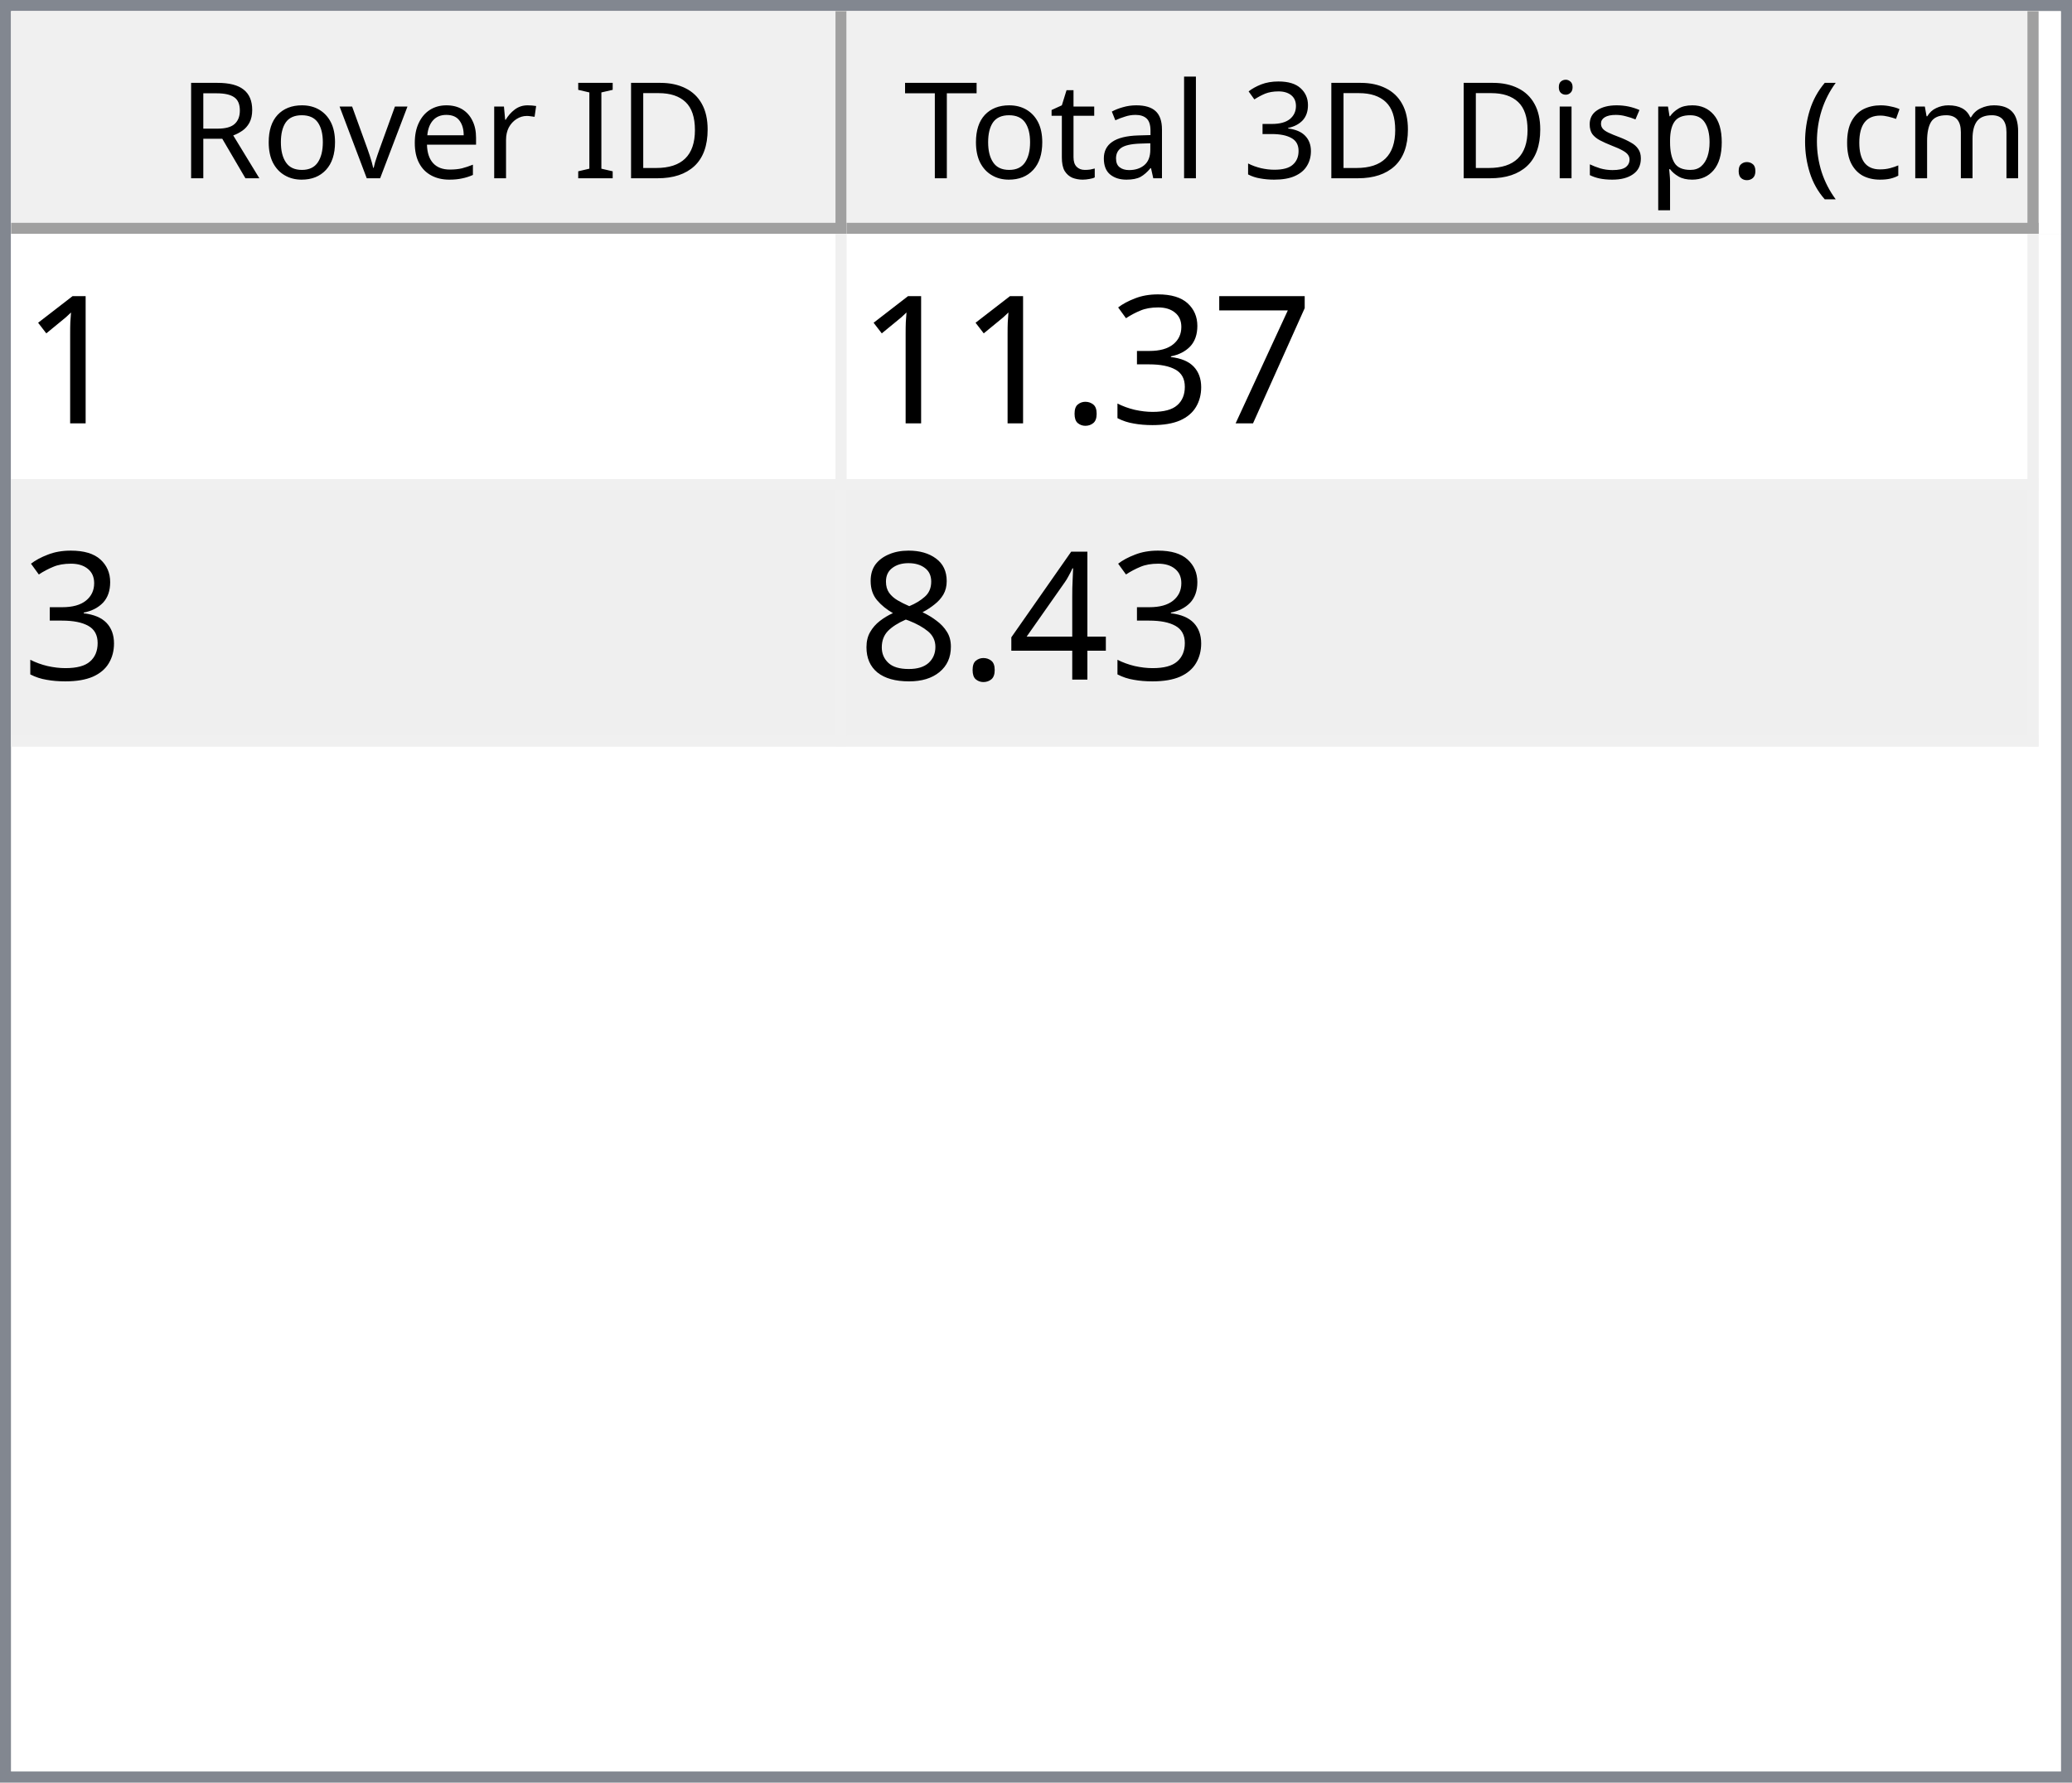
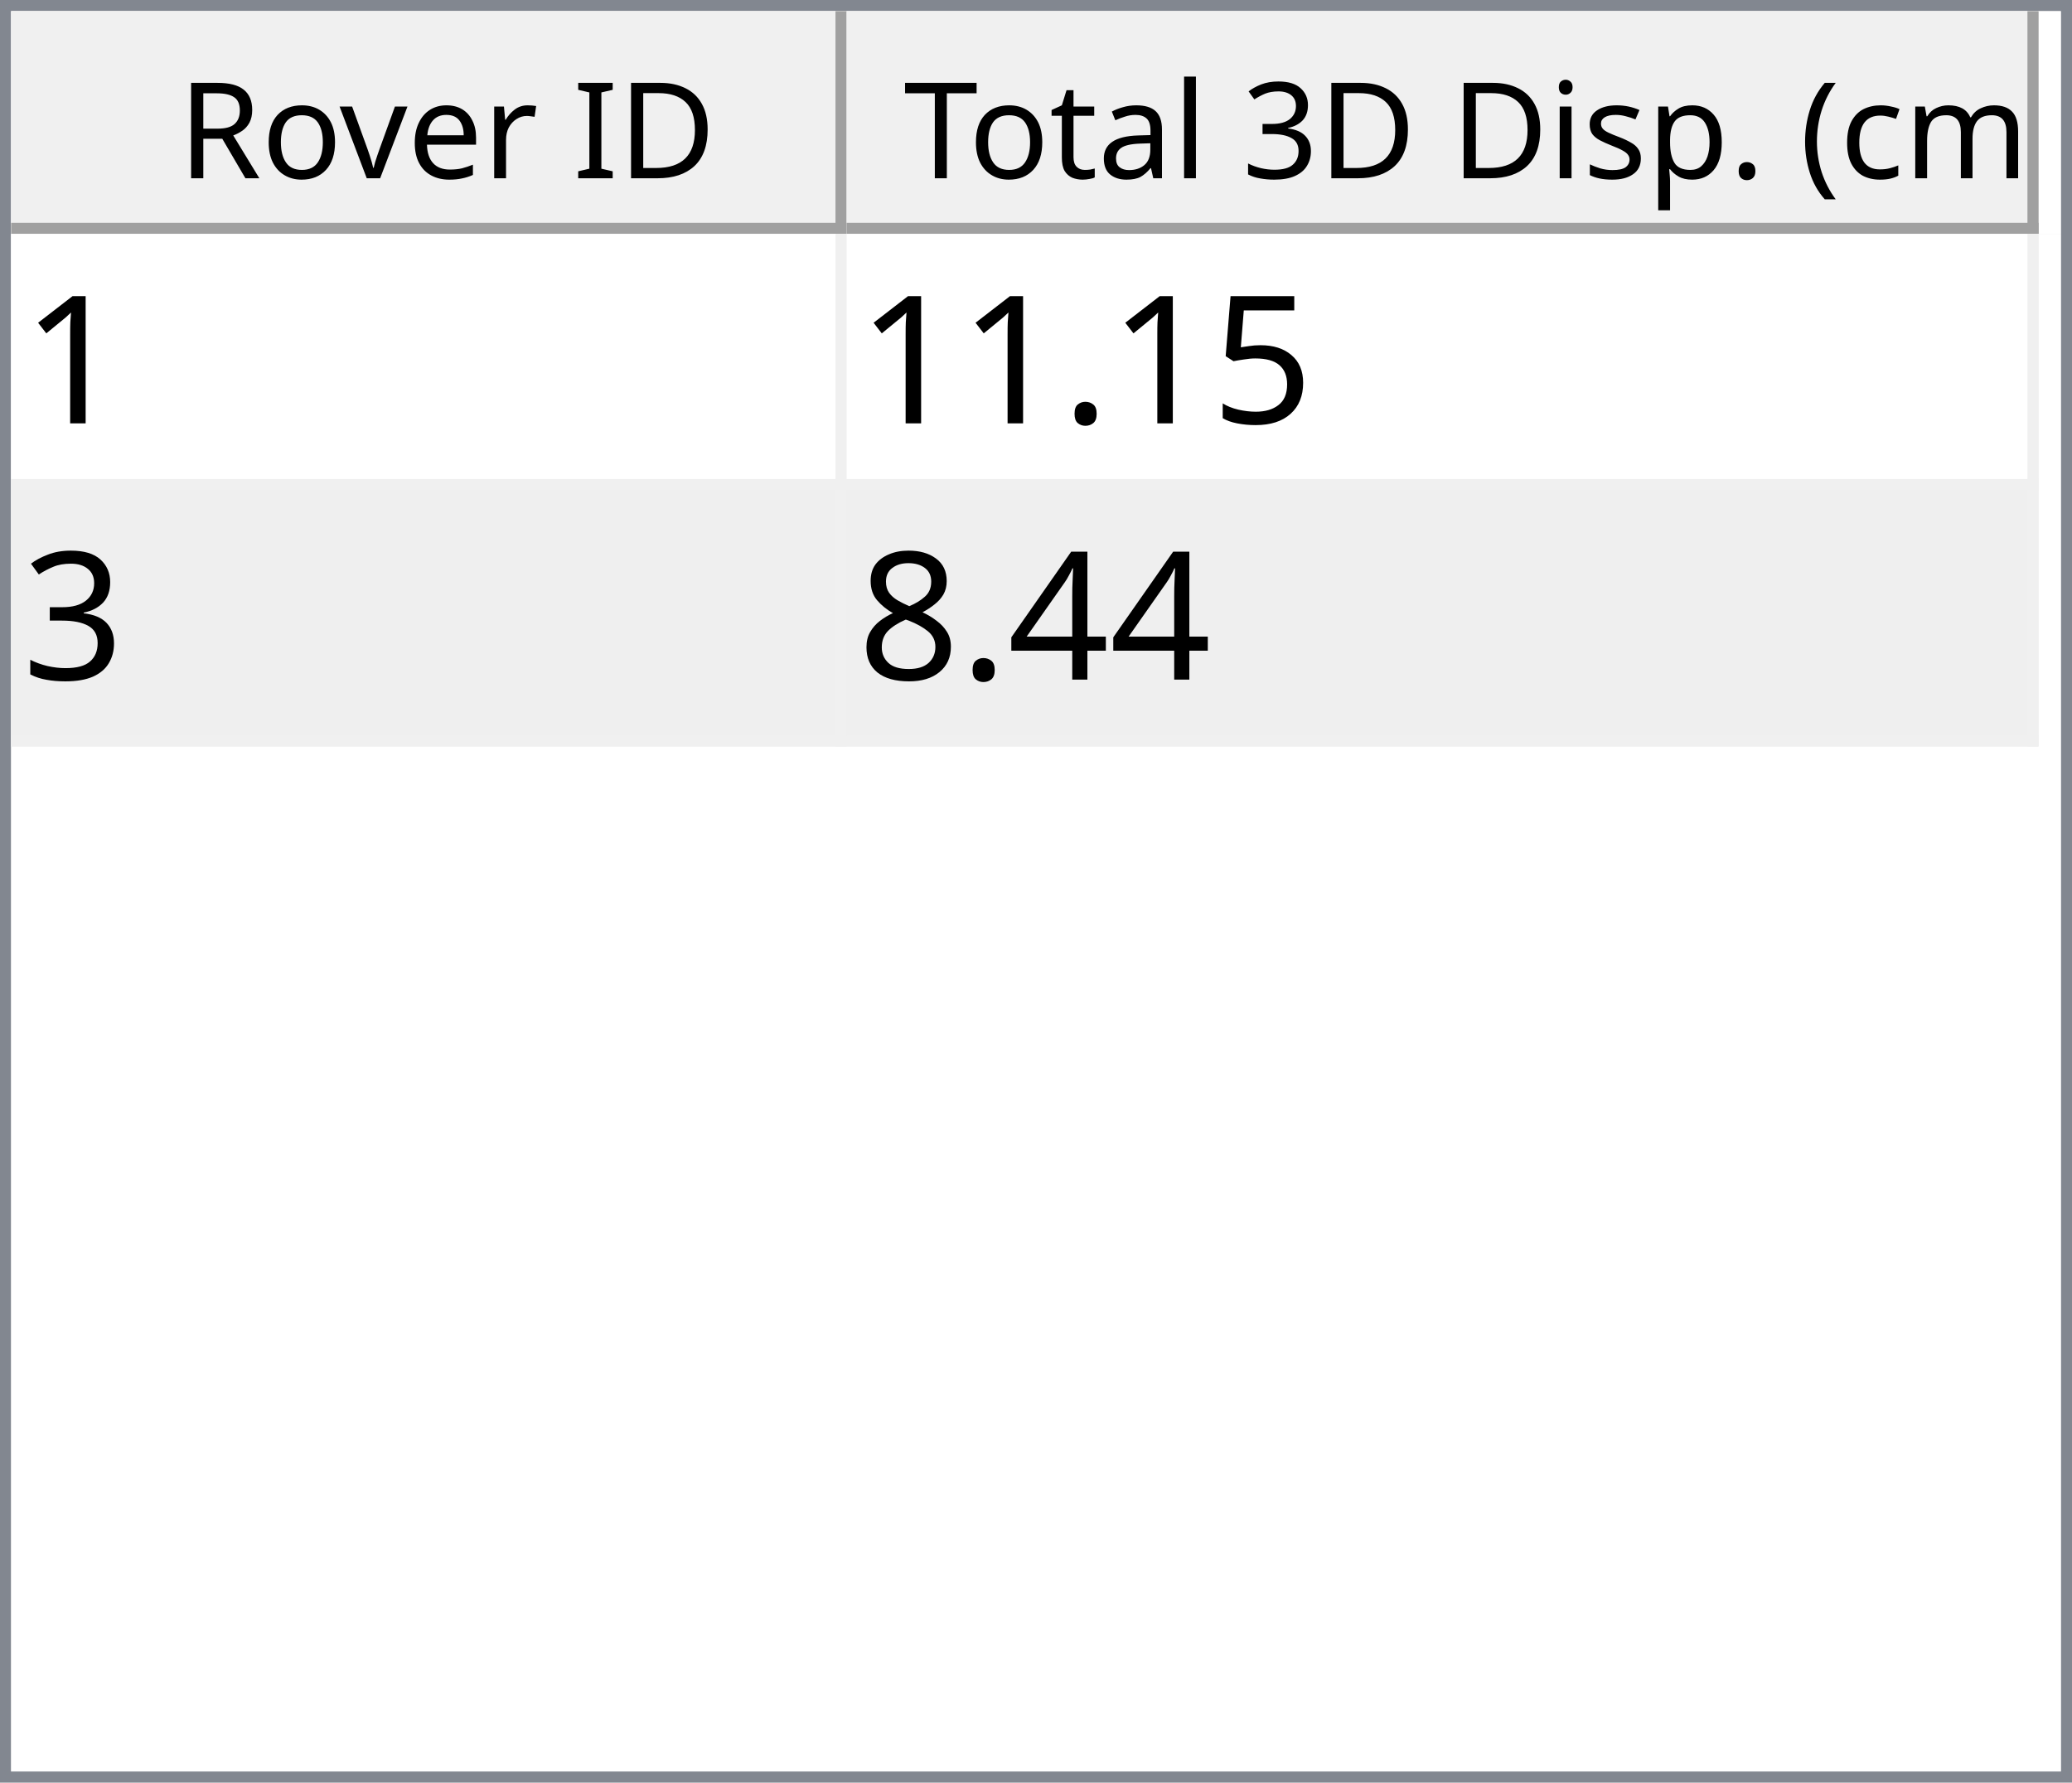
<svg xmlns="http://www.w3.org/2000/svg" style="fill-opacity:1; color-rendering:auto; color-interpolation:auto; text-rendering:auto; stroke:black; stroke-linecap:square; stroke-miterlimit:10; shape-rendering:auto; stroke-opacity:1; fill:black; stroke-dasharray:none; font-weight:normal; stroke-width:1; font-family:'Dialog'; font-style:normal; stroke-linejoin:miter; font-size:12px; stroke-dashoffset:0; image-rendering:auto;" width="186" height="160">
  <defs id="genericDefs" />
  <g>
    <defs id="defs1">
      <clipPath clipPathUnits="userSpaceOnUse" id="clipPath1">
        <path d="M0 0 L186 0 L186 160 L0 160 L0 0 Z" />
      </clipPath>
      <clipPath clipPathUnits="userSpaceOnUse" id="clipPath2">
        <path d="M0 0 L0 160 L186 160 L186 0 Z" />
      </clipPath>
      <clipPath clipPathUnits="userSpaceOnUse" id="clipPath3">
        <path d="M0 0 L0 20 L184 20 L184 0 Z" />
      </clipPath>
      <clipPath clipPathUnits="userSpaceOnUse" id="clipPath4">
        <path d="M0 0 L0 20 L75 20 L75 0 Z" />
      </clipPath>
      <clipPath clipPathUnits="userSpaceOnUse" id="clipPath5">
        <path d="M1 1 L1 19 L74 19 L74 1 Z" />
      </clipPath>
      <clipPath clipPathUnits="userSpaceOnUse" id="clipPath6">
        <path d="M0 0 L0 18 L73 18 L73 0 Z" />
      </clipPath>
      <clipPath clipPathUnits="userSpaceOnUse" id="clipPath7">
        <path d="M-0.5 -0.5 L-0.5 19.5 L74.5 19.5 L74.5 -0.5 Z" />
      </clipPath>
      <clipPath clipPathUnits="userSpaceOnUse" id="clipPath8">
        <path d="M0 0 L0 20 L107 20 L107 0 Z" />
      </clipPath>
      <clipPath clipPathUnits="userSpaceOnUse" id="clipPath9">
        <path d="M1 1 L1 19 L106 19 L106 1 Z" />
      </clipPath>
      <clipPath clipPathUnits="userSpaceOnUse" id="clipPath10">
        <path d="M0 0 L0 18 L105 18 L105 0 Z" />
      </clipPath>
      <clipPath clipPathUnits="userSpaceOnUse" id="clipPath11">
        <path d="M-0.5 -0.5 L-0.5 19.5 L106.5 19.5 L106.5 -0.5 Z" />
      </clipPath>
      <clipPath clipPathUnits="userSpaceOnUse" id="clipPath12">
        <path d="M0 0 L0 138 L184 138 L184 0 Z" />
      </clipPath>
      <clipPath clipPathUnits="userSpaceOnUse" id="clipPath13">
        <path d="M0 0 L0 46 L182 46 L182 0 Z" />
      </clipPath>
      <clipPath clipPathUnits="userSpaceOnUse" id="clipPath14">
        <path d="M-0.5 -0.5 L-0.5 45.5 L181.5 45.5 L181.5 -0.5 Z" />
      </clipPath>
      <clipPath clipPathUnits="userSpaceOnUse" id="clipPath15">
        <path d="M0 0 L0 22 L74 22 L74 0 Z" />
      </clipPath>
      <clipPath clipPathUnits="userSpaceOnUse" id="clipPath16">
        <path d="M0 0 L0 22 L106 22 L106 0 Z" />
      </clipPath>
      <font horiz-adv-x="64.551" id="font1">
        <font-face ascent="107.91" descent="25.098" units-per-em="100" style="font-style:normal; font-family:Segoe UI; font-weight:normal;" />
        <missing-glyph horiz-adv-x="64.551" d="M8.109 0 L8.109 68.266 L56.453 68.266 L56.453 0 L8.109 0 ZM15.328 7.234 L49.219 7.234 L49.219 61.031 L15.328 61.031 L15.328 7.234 Z" />
        <glyph unicode="D" horiz-adv-x="70.117" d="M9.188 0 L9.188 70.016 L28.516 70.016 Q65.531 70.016 65.531 35.891 Q65.531 19.672 55.25 9.836 Q44.969 0 27.734 0 L9.188 0 ZM17.391 62.594 L17.391 7.422 L27.828 7.422 Q41.609 7.422 49.273 14.797 Q56.938 22.172 56.938 35.688 Q56.938 62.594 28.328 62.594 L17.391 62.594 Z" />
        <glyph unicode="I" horiz-adv-x="26.611" d="M17.391 0 L9.188 0 L9.188 70.016 L17.391 70.016 L17.391 0 Z" />
        <glyph unicode=" " horiz-adv-x="27.393" d="" />
        <glyph unicode="r" horiz-adv-x="34.766" d="M34.188 41.891 Q32.078 43.5 28.125 43.5 Q23 43.5 19.555 38.672 Q16.109 33.844 16.109 25.484 L16.109 0 L8.109 0 L8.109 50 L16.109 50 L16.109 39.703 L16.312 39.703 Q18.016 44.969 21.531 47.922 Q25.047 50.875 29.391 50.875 Q32.516 50.875 34.188 50.203 L34.188 41.891 Z" />
        <glyph unicode="e" horiz-adv-x="52.295" d="M48.297 23 L12.984 23 Q13.188 14.656 17.484 10.109 Q21.781 5.562 29.297 5.562 Q37.75 5.562 44.828 11.141 L44.828 3.609 Q38.234 -1.172 27.391 -1.172 Q16.797 -1.172 10.742 5.641 Q4.688 12.453 4.688 24.812 Q4.688 36.469 11.305 43.82 Q17.922 51.172 27.734 51.172 Q37.547 51.172 42.922 44.828 Q48.297 38.484 48.297 27.203 L48.297 23 ZM40.094 29.781 Q40.047 36.719 36.75 40.578 Q33.453 44.438 27.594 44.438 Q21.922 44.438 17.969 40.383 Q14.016 36.328 13.094 29.781 L40.094 29.781 Z" />
        <glyph unicode="v" horiz-adv-x="47.9" d="M47.406 50 L27.484 0 L19.625 0 L0.688 50 L9.469 50 L22.172 13.672 Q23.578 9.672 23.922 6.688 L24.125 6.688 Q24.609 10.453 25.688 13.484 L38.969 50 L47.406 50 Z" />
        <glyph unicode="o" horiz-adv-x="58.594" d="M29 -1.172 Q17.922 -1.172 11.305 5.836 Q4.688 12.844 4.688 24.422 Q4.688 37.016 11.57 44.094 Q18.453 51.172 30.172 51.172 Q41.359 51.172 47.633 44.289 Q53.906 37.406 53.906 25.203 Q53.906 13.234 47.141 6.031 Q40.375 -1.172 29 -1.172 ZM29.594 44.438 Q21.875 44.438 17.383 39.188 Q12.891 33.938 12.891 24.703 Q12.891 15.828 17.43 10.695 Q21.969 5.562 29.594 5.562 Q37.359 5.562 41.531 10.594 Q45.703 15.625 45.703 24.906 Q45.703 34.281 41.531 39.359 Q37.359 44.438 29.594 44.438 Z" />
        <glyph unicode="R" horiz-adv-x="59.814" d="M59.375 0 L49.609 0 L37.891 19.625 Q36.281 22.359 34.766 24.289 Q33.25 26.219 31.664 27.438 Q30.078 28.656 28.25 29.219 Q26.422 29.781 24.125 29.781 L17.391 29.781 L17.391 0 L9.188 0 L9.188 70.016 L30.078 70.016 Q34.672 70.016 38.555 68.867 Q42.438 67.719 45.289 65.375 Q48.141 63.031 49.758 59.547 Q51.375 56.062 51.375 51.375 Q51.375 47.703 50.273 44.656 Q49.172 41.609 47.148 39.211 Q45.125 36.812 42.266 35.133 Q39.406 33.453 35.844 32.516 L35.844 32.328 Q37.594 31.547 38.891 30.547 Q40.188 29.547 41.359 28.18 Q42.531 26.812 43.68 25.078 Q44.828 23.344 46.234 21.047 L59.375 0 ZM17.391 62.594 L17.391 37.203 L28.516 37.203 Q31.594 37.203 34.203 38.133 Q36.812 39.062 38.719 40.797 Q40.625 42.531 41.703 45.047 Q42.781 47.562 42.781 50.688 Q42.781 56.297 39.141 59.445 Q35.5 62.594 28.609 62.594 L17.391 62.594 Z" />
        <glyph unicode=")" horiz-adv-x="30.176" d="M8.297 -15.922 L1.172 -15.922 Q16.406 2.344 16.406 26.812 Q16.406 51.469 1.078 70.016 L8.297 70.016 Q23.531 52.156 23.531 26.703 Q23.531 1.375 8.297 -15.922 Z" />
        <glyph unicode="m" horiz-adv-x="86.133" d="M79.109 0 L71.094 0 L71.094 28.719 Q71.094 37.016 68.531 40.727 Q65.969 44.438 59.906 44.438 Q54.781 44.438 51.195 39.75 Q47.609 35.062 47.609 28.516 L47.609 0 L39.594 0 L39.594 29.688 Q39.594 44.438 28.219 44.438 Q22.953 44.438 19.531 40.016 Q16.109 35.594 16.109 28.516 L16.109 0 L8.109 0 L8.109 50 L16.109 50 L16.109 42.094 L16.312 42.094 Q21.625 51.172 31.844 51.172 Q36.969 51.172 40.773 48.312 Q44.578 45.453 46 40.828 Q51.562 51.172 62.594 51.172 Q79.109 51.172 79.109 30.812 L79.109 0 Z" />
        <glyph unicode="c" horiz-adv-x="46.191" d="M42.188 2.297 Q36.422 -1.172 28.516 -1.172 Q17.828 -1.172 11.258 5.789 Q4.688 12.75 4.688 23.828 Q4.688 36.188 11.766 43.68 Q18.844 51.172 30.672 51.172 Q37.25 51.172 42.281 48.734 L42.281 40.531 Q36.719 44.438 30.375 44.438 Q22.703 44.438 17.797 38.945 Q12.891 33.453 12.891 24.516 Q12.891 15.719 17.508 10.641 Q22.125 5.562 29.891 5.562 Q36.422 5.562 42.188 9.906 L42.188 2.297 Z" />
        <glyph unicode="(" horiz-adv-x="30.176" d="M29.109 -15.922 L21.969 -15.922 Q6.844 1.375 6.844 26.703 Q6.844 52.156 21.969 70.016 L29.203 70.016 Q13.875 51.469 13.875 26.812 Q13.875 2.344 29.109 -15.922 Z" />
        <glyph unicode="." horiz-adv-x="21.68" d="M10.891 -1.078 Q8.641 -1.078 7.055 0.539 Q5.469 2.156 5.469 4.391 Q5.469 6.641 7.055 8.273 Q8.641 9.906 10.891 9.906 Q13.188 9.906 14.797 8.273 Q16.406 6.641 16.406 4.391 Q16.406 2.156 14.797 0.539 Q13.188 -1.078 10.891 -1.078 Z" />
        <glyph unicode="p" horiz-adv-x="58.789" d="M16.312 7.234 L16.109 7.234 L16.109 -23 L8.109 -23 L8.109 50 L16.109 50 L16.109 41.219 L16.312 41.219 Q22.219 51.172 33.594 51.172 Q43.266 51.172 48.688 44.461 Q54.109 37.75 54.109 26.469 Q54.109 13.922 48 6.375 Q41.891 -1.172 31.297 -1.172 Q21.578 -1.172 16.312 7.234 ZM16.109 27.391 L16.109 20.406 Q16.109 14.203 20.141 9.883 Q24.172 5.562 30.375 5.562 Q37.641 5.562 41.773 11.133 Q45.906 16.703 45.906 26.609 Q45.906 34.969 42.047 39.703 Q38.188 44.438 31.594 44.438 Q24.609 44.438 20.359 39.578 Q16.109 34.719 16.109 27.391 Z" />
        <glyph unicode="s" horiz-adv-x="42.432" d="M5.078 1.812 L5.078 10.406 Q11.625 5.562 19.484 5.562 Q30.031 5.562 30.031 12.594 Q30.031 14.594 29.125 15.992 Q28.219 17.391 26.68 18.461 Q25.141 19.531 23.07 20.383 Q21 21.234 18.609 22.172 Q15.281 23.484 12.766 24.828 Q10.25 26.172 8.57 27.859 Q6.891 29.547 6.031 31.695 Q5.172 33.844 5.172 36.719 Q5.172 40.234 6.789 42.945 Q8.406 45.656 11.086 47.484 Q13.766 49.312 17.211 50.242 Q20.656 51.172 24.312 51.172 Q30.812 51.172 35.938 48.922 L35.938 40.828 Q30.422 44.438 23.25 44.438 Q21 44.438 19.195 43.922 Q17.391 43.406 16.094 42.477 Q14.797 41.547 14.086 40.258 Q13.375 38.969 13.375 37.406 Q13.375 35.453 14.086 34.133 Q14.797 32.812 16.164 31.789 Q17.531 30.766 19.484 29.938 Q21.438 29.109 23.922 28.125 Q27.25 26.859 29.883 25.516 Q32.516 24.172 34.375 22.484 Q36.234 20.797 37.234 18.602 Q38.234 16.406 38.234 13.375 Q38.234 9.672 36.602 6.938 Q34.969 4.203 32.234 2.398 Q29.5 0.594 25.93 -0.289 Q22.359 -1.172 18.453 -1.172 Q10.75 -1.172 5.078 1.812 Z" />
        <glyph unicode="i" horiz-adv-x="24.219" d="M12.203 62.703 Q10.062 62.703 8.547 64.164 Q7.031 65.625 7.031 67.875 Q7.031 70.125 8.547 71.609 Q10.062 73.094 12.203 73.094 Q14.406 73.094 15.945 71.609 Q17.484 70.125 17.484 67.875 Q17.484 65.719 15.945 64.211 Q14.406 62.703 12.203 62.703 ZM16.109 0 L8.109 0 L8.109 50 L16.109 50 L16.109 0 Z" />
        <glyph unicode="3" horiz-adv-x="53.906" d="M46.531 19.828 Q46.531 15.094 44.75 11.211 Q42.969 7.328 39.719 4.57 Q36.469 1.812 31.93 0.297 Q27.391 -1.219 21.922 -1.219 Q11.922 -1.219 6 2.594 L6 11.188 Q13.094 5.609 22.219 5.609 Q25.875 5.609 28.828 6.539 Q31.781 7.469 33.906 9.227 Q36.031 10.984 37.18 13.477 Q38.328 15.969 38.328 19.094 Q38.328 32.812 18.797 32.812 L12.984 32.812 L12.984 39.594 L18.5 39.594 Q35.797 39.594 35.797 52.484 Q35.797 64.406 22.609 64.406 Q15.188 64.406 8.688 59.422 L8.688 67.188 Q15.375 71.188 24.609 71.188 Q29 71.188 32.57 69.969 Q36.141 68.75 38.68 66.555 Q41.219 64.359 42.609 61.281 Q44 58.203 44 54.5 Q44 40.672 30.031 36.719 L30.031 36.531 Q33.594 36.141 36.625 34.797 Q39.656 33.453 41.852 31.305 Q44.047 29.156 45.289 26.25 Q46.531 23.344 46.531 19.828 Z" />
        <glyph unicode="l" horiz-adv-x="24.219" d="M16.109 0 L8.109 0 L8.109 74.031 L16.109 74.031 L16.109 0 Z" />
        <glyph unicode="a" horiz-adv-x="50.879" d="M43.891 0 L35.891 0 L35.891 7.812 L35.688 7.812 Q30.469 -1.172 20.312 -1.172 Q12.844 -1.172 8.617 2.781 Q4.391 6.734 4.391 13.281 Q4.391 27.297 20.906 29.594 L35.891 31.688 Q35.891 44.438 25.594 44.438 Q16.547 44.438 9.281 38.281 L9.281 46.484 Q16.656 51.172 26.266 51.172 Q43.891 51.172 43.891 32.516 L43.891 0 ZM35.891 25.297 L23.828 23.641 Q18.266 22.859 15.43 20.875 Q12.594 18.891 12.594 13.875 Q12.594 10.203 15.211 7.883 Q17.828 5.562 22.172 5.562 Q28.125 5.562 32.008 9.742 Q35.891 13.922 35.891 20.312 L35.891 25.297 Z" />
        <glyph unicode="t" horiz-adv-x="33.887" d="M31.297 0.484 Q28.469 -1.078 23.828 -1.078 Q10.688 -1.078 10.688 13.578 L10.688 43.172 L2.094 43.172 L2.094 50 L10.688 50 L10.688 62.203 L18.703 64.797 L18.703 50 L31.297 50 L31.297 43.172 L18.703 43.172 L18.703 14.984 Q18.703 9.969 20.414 7.82 Q22.125 5.672 26.078 5.672 Q29.109 5.672 31.297 7.328 L31.297 0.484 Z" />
        <glyph unicode="T" horiz-adv-x="52.393" d="M50.594 62.594 L30.375 62.594 L30.375 0 L22.172 0 L22.172 62.594 L2 62.594 L2 70.016 L50.594 70.016 L50.594 62.594 Z" />
      </font>
      <font horiz-adv-x="75.0" id="font2">
        <font-face ascent="100.537" descent="21.973" units-per-em="100" style="font-style:normal; font-family:sans-serif; font-weight:normal;" />
        <missing-glyph horiz-adv-x="75.0" d="M12.5 0 L12.5 62.5 L62.5 62.5 L62.5 0 L12.5 0 ZM14.062 1.562 L60.938 1.562 L60.938 60.938 L14.062 60.938 L14.062 1.562 Z" />
        <glyph unicode="1" horiz-adv-x="55.615" d="M37.25 0 L28.469 0 L28.469 56 Q25.297 52.984 20.141 49.953 Q14.984 46.922 10.891 45.406 L10.891 53.906 Q18.266 57.375 23.781 62.305 Q29.297 67.234 31.594 71.875 L37.25 71.875 L37.25 0 Z" />
-         <glyph unicode="7" horiz-adv-x="55.615" d="M4.734 62.203 L4.734 70.656 L51.078 70.656 L51.078 63.812 Q44.234 56.547 37.523 44.484 Q30.812 32.422 27.156 19.672 Q24.516 10.688 23.781 0 L14.75 0 Q14.891 8.453 18.062 20.414 Q21.234 32.375 27.172 43.484 Q33.109 54.594 39.797 62.203 L4.734 62.203 Z" />
+         <glyph unicode="5" horiz-adv-x="55.615" d="M4.156 18.75 L13.375 19.531 Q14.406 12.797 18.141 9.398 Q21.875 6 27.156 6 Q33.5 6 37.891 10.789 Q42.281 15.578 42.281 23.484 Q42.281 31 38.062 35.352 Q33.844 39.703 27 39.703 Q22.75 39.703 19.336 37.773 Q15.922 35.844 13.969 32.766 L5.719 33.844 L12.641 70.609 L48.25 70.609 L48.25 62.203 L19.672 62.203 L15.828 42.969 Q22.266 47.469 29.344 47.469 Q38.719 47.469 45.164 40.969 Q51.609 34.469 51.609 24.266 Q51.609 14.547 45.953 7.469 Q39.062 -1.219 27.156 -1.219 Q17.391 -1.219 11.211 4.25 Q5.031 9.719 4.156 18.75 Z" />
+         <glyph unicode="." horiz-adv-x="27.783" d="M9.078 0 L9.078 10.016 L19.094 10.016 L19.094 0 L9.078 0 Z" />
        <glyph unicode="3" horiz-adv-x="55.615" d="M4.203 18.891 L12.984 20.062 Q14.5 12.594 18.141 9.297 Q21.781 6 27 6 Q33.203 6 37.477 10.297 Q41.75 14.594 41.75 20.953 Q41.75 27 37.797 30.93 Q33.844 34.859 27.734 34.859 Q25.25 34.859 21.531 33.891 L22.516 41.609 Q23.391 41.5 23.922 41.5 Q29.547 41.5 34.039 44.43 Q38.531 47.359 38.531 53.469 Q38.531 58.297 35.258 61.477 Q31.984 64.656 26.812 64.656 Q21.688 64.656 18.266 61.43 Q14.844 58.203 13.875 51.766 L5.078 53.328 Q6.688 62.156 12.398 67.016 Q18.109 71.875 26.609 71.875 Q32.469 71.875 37.398 69.359 Q42.328 66.844 44.945 62.5 Q47.562 58.156 47.562 53.266 Q47.562 48.641 45.07 44.828 Q42.578 41.016 37.703 38.766 Q44.047 37.312 47.562 32.695 Q51.078 28.078 51.078 21.141 Q51.078 11.766 44.242 5.25 Q37.406 -1.266 26.953 -1.266 Q17.531 -1.266 11.305 4.352 Q5.078 9.969 4.203 18.891 Z" />
-         <glyph unicode="." horiz-adv-x="27.783" d="M9.078 0 L9.078 10.016 L19.094 10.016 L19.094 0 L9.078 0 Z" />
        <glyph unicode="4" horiz-adv-x="55.615" d="M32.328 0 L32.328 17.141 L1.266 17.141 L1.266 25.203 L33.938 71.578 L41.109 71.578 L41.109 25.203 L50.781 25.203 L50.781 17.141 L41.109 17.141 L41.109 0 L32.328 0 ZM32.328 25.203 L32.328 57.469 L9.906 25.203 L32.328 25.203 Z" />
        <glyph unicode="8" horiz-adv-x="55.615" d="M17.672 38.812 Q12.203 40.828 9.57 44.539 Q6.938 48.25 6.938 53.422 Q6.938 61.234 12.555 66.555 Q18.172 71.875 27.484 71.875 Q36.859 71.875 42.578 66.43 Q48.297 60.984 48.297 53.172 Q48.297 48.188 45.68 44.508 Q43.062 40.828 37.75 38.812 Q44.344 36.672 47.781 31.883 Q51.219 27.094 51.219 20.453 Q51.219 11.281 44.727 5.031 Q38.234 -1.219 27.641 -1.219 Q17.047 -1.219 10.547 5.055 Q4.047 11.328 4.047 20.703 Q4.047 27.688 7.594 32.398 Q11.141 37.109 17.672 38.812 ZM15.922 53.719 Q15.922 48.641 19.195 45.414 Q22.469 42.188 27.688 42.188 Q32.766 42.188 36.016 45.383 Q39.266 48.578 39.266 53.219 Q39.266 58.062 35.914 61.359 Q32.562 64.656 27.594 64.656 Q22.562 64.656 19.242 61.43 Q15.922 58.203 15.922 53.719 ZM13.094 20.656 Q13.094 16.891 14.875 13.375 Q16.656 9.859 20.172 7.93 Q23.688 6 27.734 6 Q34.031 6 38.133 10.055 Q42.234 14.109 42.234 20.359 Q42.234 26.703 38.016 30.859 Q33.797 35.016 27.438 35.016 Q21.234 35.016 17.164 30.914 Q13.094 26.812 13.094 20.656 Z" />
      </font>
    </defs>
    <g style="fill:white; stroke:white;">
      <rect x="0" y="0" width="186" style="clip-path:url(#clipPath1); stroke:none;" height="160" />
    </g>
    <g style="fill:white; text-rendering:optimizeSpeed; color-rendering:optimizeSpeed; image-rendering:optimizeSpeed; shape-rendering:crispEdges; stroke:white; color-interpolation:sRGB;">
      <rect x="0" width="186" height="160" y="0" style="stroke:none;" />
      <path style="stroke:none;" d="M0 160 L186 160 L186 0 L0 0 Z" />
    </g>
    <g style="fill:rgb(240,240,240); font-family:'Segoe UI'; stroke:rgb(240,240,240);">
      <rect x="0" y="0" width="186" style="clip-path:url(#clipPath2); stroke:none;" height="160" />
    </g>
    <g style="fill:rgb(130,135,144); font-family:'Segoe UI'; stroke:rgb(130,135,144);">
      <path d="M0 0 L186 0 L186 160 L0 160 L0 0 ZM1 1 L185 1 L185 159 L1 159 L1 1 Z" style="fill-rule:evenodd; clip-path:url(#clipPath2); stroke:none;" />
    </g>
    <g style="fill:white; font-family:'Segoe UI'; stroke:white;" transform="translate(1,1)">
      <rect x="0" y="0" width="184" style="clip-path:url(#clipPath3); stroke:none;" height="20" />
    </g>
    <g style="fill:rgb(240,240,240); font-family:'Segoe UI'; stroke:rgb(240,240,240);" transform="translate(1,1)">
      <rect x="0" y="0" width="75" style="clip-path:url(#clipPath4); stroke:none;" height="20" />
    </g>
    <g style="font-family:'Segoe UI';" transform="translate(2,2)">
      <text x="14" xml:space="preserve" y="14" style="clip-path:url(#clipPath6); stroke:none;">Rover ID</text>
    </g>
    <g style="fill:rgb(160,160,160); font-family:'Segoe UI'; stroke:rgb(160,160,160); stroke-linejoin:bevel;" transform="translate(1.5,1.5)">
      <line x1="74" x2="74" y1="0" style="fill:none; clip-path:url(#clipPath7);" y2="19" />
    </g>
    <g style="fill:rgb(160,160,160); font-family:'Segoe UI'; stroke:rgb(160,160,160); stroke-linejoin:bevel;" transform="matrix(1,0,0,1,1,1) translate(0.5,0.5)">
      <line x1="0" x2="74" y1="19" style="fill:none; clip-path:url(#clipPath7);" y2="19" />
    </g>
    <g style="fill:rgb(240,240,240); font-family:'Segoe UI'; stroke:rgb(240,240,240);" transform="translate(76,1)">
      <rect x="0" y="0" width="107" style="clip-path:url(#clipPath8); stroke:none;" height="20" />
    </g>
    <g style="font-family:'Segoe UI';" transform="translate(77,2)">
      <text x="1" xml:space="preserve" y="14" style="clip-path:url(#clipPath10); stroke:none;"> Total 3D Disp. (cm)</text>
    </g>
    <g style="fill:rgb(160,160,160); font-family:'Segoe UI'; stroke:rgb(160,160,160); stroke-linejoin:bevel;" transform="translate(76.5,1.5)">
      <line x1="106" x2="106" y1="0" style="fill:none; clip-path:url(#clipPath11);" y2="19" />
    </g>
    <g style="fill:rgb(160,160,160); font-family:'Segoe UI'; stroke:rgb(160,160,160); stroke-linejoin:bevel;" transform="matrix(1,0,0,1,76,1) translate(0.5,0.5)">
      <line x1="0" x2="106" y1="19" style="fill:none; clip-path:url(#clipPath11);" y2="19" />
    </g>
    <g style="fill:white; font-family:'Segoe UI'; stroke:white;" transform="translate(1,21)">
      <rect x="0" y="0" width="184" style="clip-path:url(#clipPath12); stroke:none;" height="138" />
    </g>
    <g style="fill:rgb(240,240,240); font-size:16px; font-family:sans-serif; stroke:rgb(240,240,240);" transform="translate(1,21)">
      <rect x="0" y="0" width="182" style="clip-path:url(#clipPath13); stroke:none;" height="46" />
      <line transform="translate(0.5,0.5)" x1="0" x2="181" y1="22" style="clip-path:url(#clipPath14); fill:none; stroke-linejoin:bevel;" y2="22" />
    </g>
    <g transform="matrix(1,0,0,1,1,21) translate(0.5,0.5)" style="fill:rgb(240,240,240); font-size:16px; font-family:sans-serif; stroke:rgb(240,240,240); stroke-linejoin:bevel;">
      <line x1="0" x2="181" y1="45" style="fill:none; clip-path:url(#clipPath14);" y2="45" />
    </g>
    <g transform="matrix(1,0,0,1,1,21) translate(0.5,0.5)" style="fill:rgb(240,240,240); font-size:16px; font-family:sans-serif; stroke:rgb(240,240,240); stroke-linejoin:bevel;">
      <line x1="74" x2="74" y1="0" style="fill:none; clip-path:url(#clipPath14);" y2="45" />
    </g>
    <g transform="matrix(1,0,0,1,1,21) translate(0.5,0.5)" style="fill:rgb(240,240,240); font-size:16px; font-family:sans-serif; stroke:rgb(240,240,240); stroke-linejoin:bevel;">
      <line x1="181" x2="181" y1="0" style="fill:none; clip-path:url(#clipPath14);" y2="45" />
    </g>
    <g style="fill:white; font-size:16px; font-family:sans-serif; stroke:white;" transform="matrix(1,0,0,1,1,21)">
      <rect x="0" y="0" width="74" style="clip-path:url(#clipPath15); stroke:none;" height="22" />
      <text x="1" y="17" style="fill:black; clip-path:url(#clipPath15); stroke:none;" xml:space="preserve">1</text>
    </g>
    <g style="fill:white; font-size:16px; font-family:sans-serif; stroke:white;" transform="matrix(1,0,0,1,1,21) translate(75,0)">
      <rect x="0" y="0" width="106" style="clip-path:url(#clipPath16); stroke:none;" height="22" />
-       <text x="1" y="17" style="fill:black; clip-path:url(#clipPath16); stroke:none;" xml:space="preserve">11.37</text>
+       <text x="1" y="17" style="fill:black; clip-path:url(#clipPath16); stroke:none;" xml:space="preserve">11.15</text>
    </g>
    <g style="fill:rgb(239,239,239); font-size:16px; font-family:sans-serif; stroke:rgb(239,239,239);" transform="matrix(1,0,0,1,1,21) translate(0,23)">
      <rect x="0" y="0" width="74" style="clip-path:url(#clipPath15); stroke:none;" height="22" />
      <text x="1" y="17" style="fill:black; clip-path:url(#clipPath15); stroke:none;" xml:space="preserve">3</text>
    </g>
    <g style="fill:rgb(239,239,239); font-size:16px; font-family:sans-serif; stroke:rgb(239,239,239);" transform="matrix(1,0,0,1,1,21) translate(75,23)">
      <rect x="0" y="0" width="106" style="clip-path:url(#clipPath16); stroke:none;" height="22" />
-       <text x="1" y="17" style="fill:black; clip-path:url(#clipPath16); stroke:none;" xml:space="preserve">8.43</text>
+       <text x="1" y="17" style="fill:black; clip-path:url(#clipPath16); stroke:none;" xml:space="preserve">8.44</text>
    </g>
  </g>
</svg>
